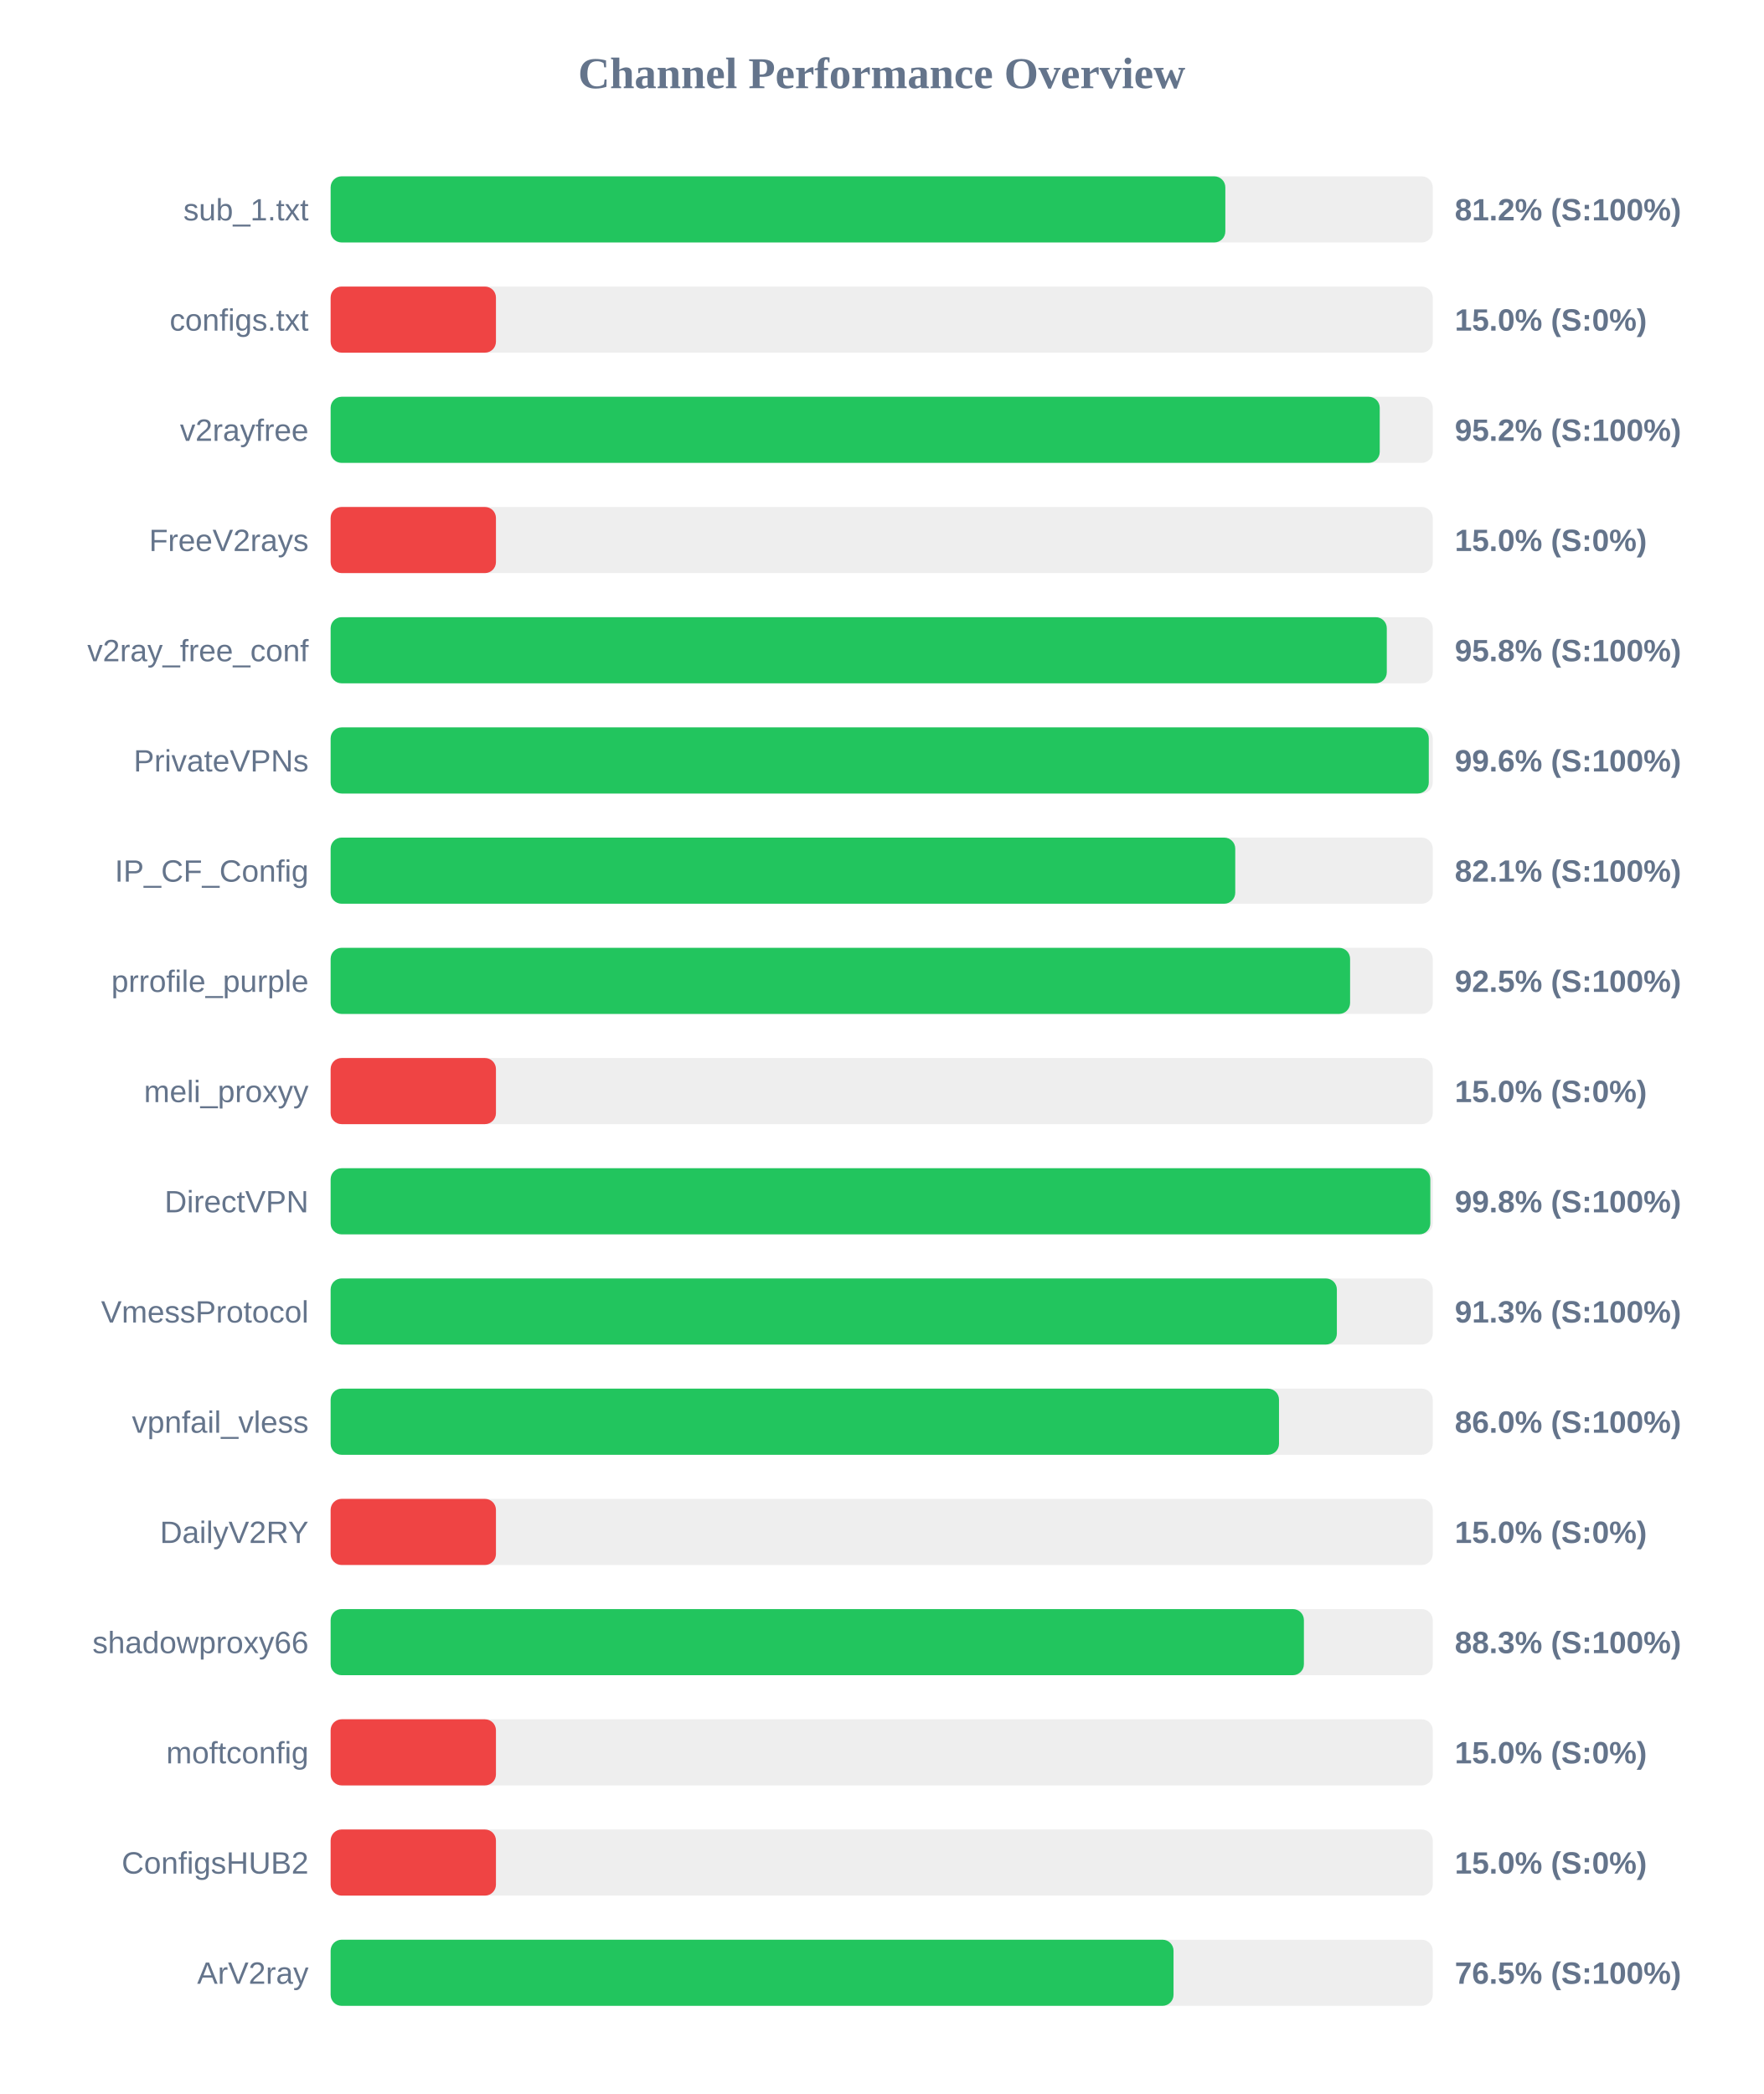
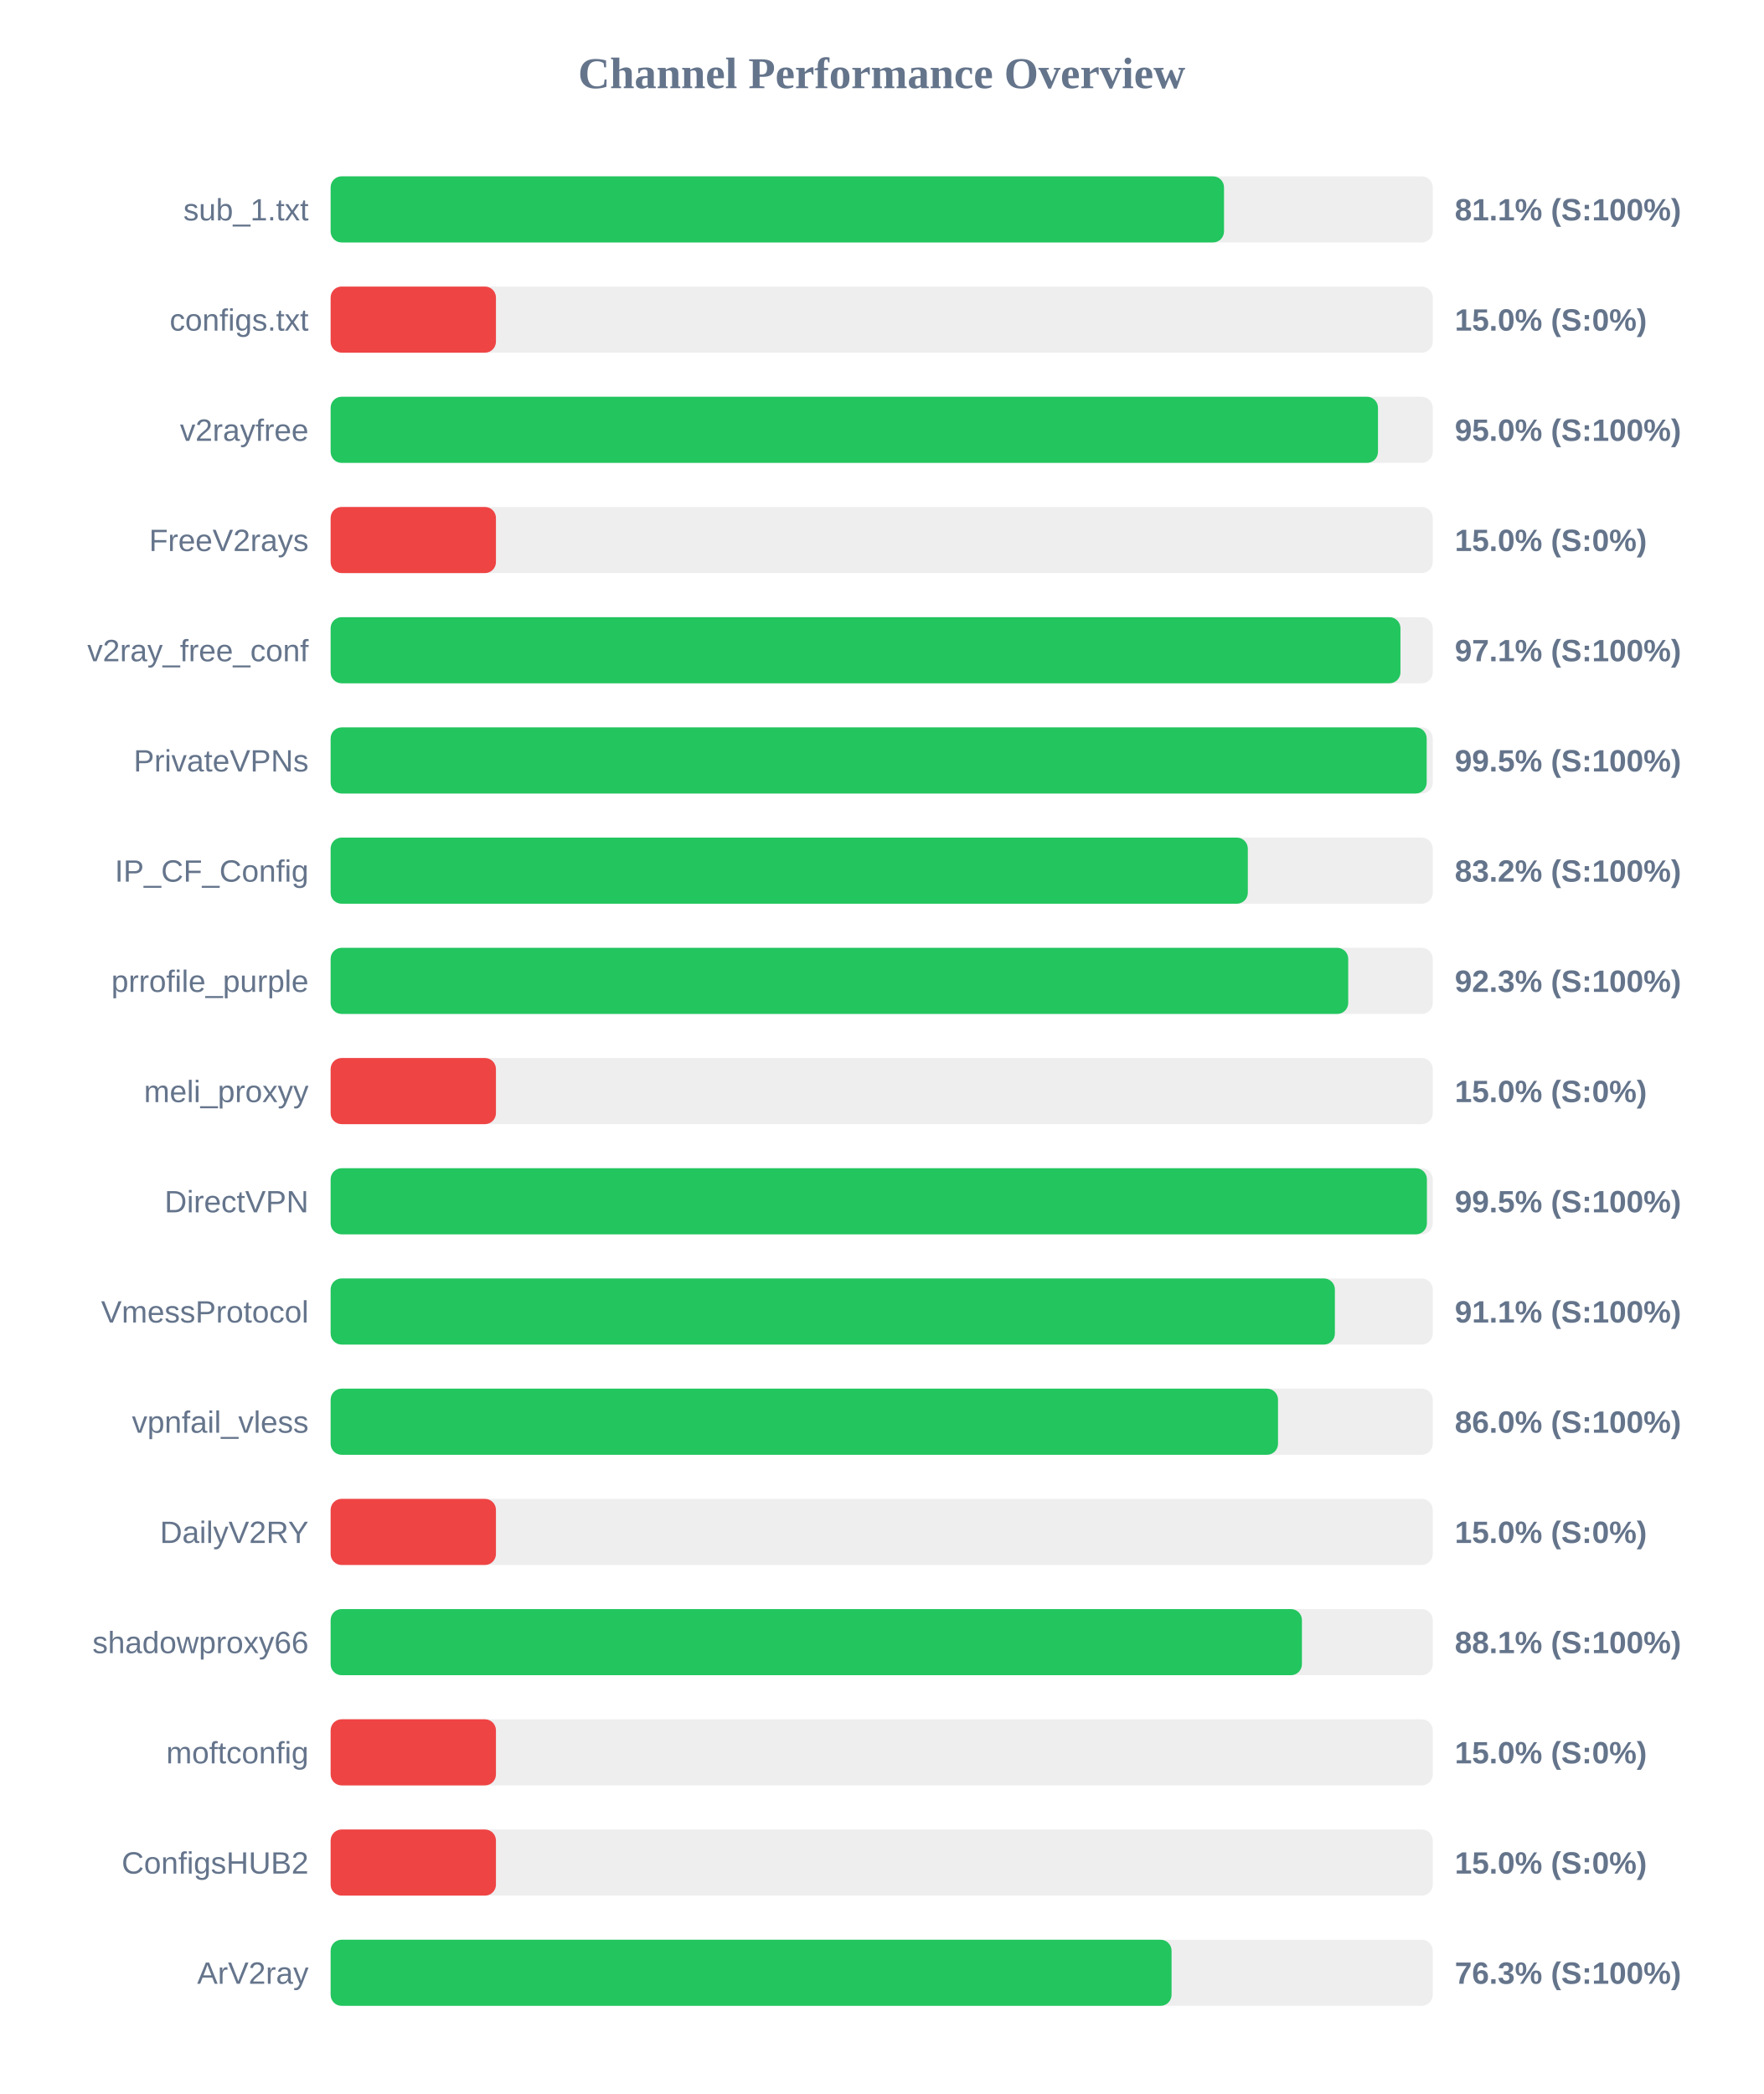
<svg xmlns="http://www.w3.org/2000/svg" width="800" height="950" version="1.1">
  <style>
        .row { font: 14px Arial; fill: #64748b; }
        .score { font: bold 14px Arial; fill: #64748b; }
    </style>
  <text x="400" y="40" text-anchor="middle" font-size="20px" font-weight="bold" fill="#64748b">Channel Performance Overview</text>
  <rect x="150" y="80" width="500" height="30" fill="#eee" rx="5" />
-   <rect x="150" y="80" width="405.9" height="30" fill="#22c55e" rx="5" />
+   <rect x="150" y="80" width="405.3" height="30" fill="#22c55e" rx="5" />
  <text x="140" y="100" text-anchor="end" class="row">sub_1.txt</text>
-   <text x="660" y="100" text-anchor="start" class="score">81.2% (S:100%)</text>
+   <text x="660" y="100" text-anchor="start" class="score">81.1% (S:100%)</text>
  <rect x="150" y="130" width="500" height="30" fill="#eee" rx="5" />
  <rect x="150" y="130" width="75.0" height="30" fill="#ef4444" rx="5" />
  <text x="140" y="150" text-anchor="end" class="row">configs.txt</text>
  <text x="660" y="150" text-anchor="start" class="score">15.0% (S:0%)</text>
  <rect x="150" y="180" width="500" height="30" fill="#eee" rx="5" />
-   <rect x="150" y="180" width="475.95" height="30" fill="#22c55e" rx="5" />
+   <rect x="150" y="180" width="475.15" height="30" fill="#22c55e" rx="5" />
  <text x="140" y="200" text-anchor="end" class="row">v2rayfree</text>
-   <text x="660" y="200" text-anchor="start" class="score">95.2% (S:100%)</text>
+   <text x="660" y="200" text-anchor="start" class="score">95.0% (S:100%)</text>
  <rect x="150" y="230" width="500" height="30" fill="#eee" rx="5" />
  <rect x="150" y="230" width="75.0" height="30" fill="#ef4444" rx="5" />
  <text x="140" y="250" text-anchor="end" class="row">FreeV2rays</text>
  <text x="660" y="250" text-anchor="start" class="score">15.0% (S:0%)</text>
  <rect x="150" y="280" width="500" height="30" fill="#eee" rx="5" />
-   <rect x="150" y="280" width="479.15" height="30" fill="#22c55e" rx="5" />
+   <rect x="150" y="280" width="485.35" height="30" fill="#22c55e" rx="5" />
  <text x="140" y="300" text-anchor="end" class="row">v2ray_free_conf</text>
-   <text x="660" y="300" text-anchor="start" class="score">95.8% (S:100%)</text>
+   <text x="660" y="300" text-anchor="start" class="score">97.1% (S:100%)</text>
  <rect x="150" y="330" width="500" height="30" fill="#eee" rx="5" />
-   <rect x="150" y="330" width="498.2" height="30" fill="#22c55e" rx="5" />
+   <rect x="150" y="330" width="497.25" height="30" fill="#22c55e" rx="5" />
  <text x="140" y="350" text-anchor="end" class="row">PrivateVPNs</text>
-   <text x="660" y="350" text-anchor="start" class="score">99.6% (S:100%)</text>
+   <text x="660" y="350" text-anchor="start" class="score">99.5% (S:100%)</text>
  <rect x="150" y="380" width="500" height="30" fill="#eee" rx="5" />
-   <rect x="150" y="380" width="410.4" height="30" fill="#22c55e" rx="5" />
+   <rect x="150" y="380" width="416.1" height="30" fill="#22c55e" rx="5" />
  <text x="140" y="400" text-anchor="end" class="row">IP_CF_Config</text>
-   <text x="660" y="400" text-anchor="start" class="score">82.1% (S:100%)</text>
+   <text x="660" y="400" text-anchor="start" class="score">83.2% (S:100%)</text>
  <rect x="150" y="430" width="500" height="30" fill="#eee" rx="5" />
-   <rect x="150" y="430" width="462.5" height="30" fill="#22c55e" rx="5" />
+   <rect x="150" y="430" width="461.65" height="30" fill="#22c55e" rx="5" />
  <text x="140" y="450" text-anchor="end" class="row">prrofile_purple</text>
-   <text x="660" y="450" text-anchor="start" class="score">92.5% (S:100%)</text>
+   <text x="660" y="450" text-anchor="start" class="score">92.3% (S:100%)</text>
  <rect x="150" y="480" width="500" height="30" fill="#eee" rx="5" />
  <rect x="150" y="480" width="75.0" height="30" fill="#ef4444" rx="5" />
  <text x="140" y="500" text-anchor="end" class="row">meli_proxyy</text>
  <text x="660" y="500" text-anchor="start" class="score">15.0% (S:0%)</text>
  <rect x="150" y="530" width="500" height="30" fill="#eee" rx="5" />
-   <rect x="150" y="530" width="498.9" height="30" fill="#22c55e" rx="5" />
+   <rect x="150" y="530" width="497.35" height="30" fill="#22c55e" rx="5" />
  <text x="140" y="550" text-anchor="end" class="row">DirectVPN</text>
-   <text x="660" y="550" text-anchor="start" class="score">99.8% (S:100%)</text>
+   <text x="660" y="550" text-anchor="start" class="score">99.5% (S:100%)</text>
  <rect x="150" y="580" width="500" height="30" fill="#eee" rx="5" />
-   <rect x="150" y="580" width="456.5" height="30" fill="#22c55e" rx="5" />
+   <rect x="150" y="580" width="455.6" height="30" fill="#22c55e" rx="5" />
  <text x="140" y="600" text-anchor="end" class="row">VmessProtocol</text>
-   <text x="660" y="600" text-anchor="start" class="score">91.3% (S:100%)</text>
+   <text x="660" y="600" text-anchor="start" class="score">91.1% (S:100%)</text>
  <rect x="150" y="630" width="500" height="30" fill="#eee" rx="5" />
-   <rect x="150" y="630" width="430.25" height="30" fill="#22c55e" rx="5" />
+   <rect x="150" y="630" width="429.8" height="30" fill="#22c55e" rx="5" />
  <text x="140" y="650" text-anchor="end" class="row">vpnfail_vless</text>
  <text x="660" y="650" text-anchor="start" class="score">86.0% (S:100%)</text>
  <rect x="150" y="680" width="500" height="30" fill="#eee" rx="5" />
  <rect x="150" y="680" width="75.0" height="30" fill="#ef4444" rx="5" />
  <text x="140" y="700" text-anchor="end" class="row">DailyV2RY</text>
  <text x="660" y="700" text-anchor="start" class="score">15.0% (S:0%)</text>
  <rect x="150" y="730" width="500" height="30" fill="#eee" rx="5" />
-   <rect x="150" y="730" width="441.55" height="30" fill="#22c55e" rx="5" />
+   <rect x="150" y="730" width="440.65" height="30" fill="#22c55e" rx="5" />
  <text x="140" y="750" text-anchor="end" class="row">shadowproxy66</text>
-   <text x="660" y="750" text-anchor="start" class="score">88.3% (S:100%)</text>
+   <text x="660" y="750" text-anchor="start" class="score">88.1% (S:100%)</text>
  <rect x="150" y="780" width="500" height="30" fill="#eee" rx="5" />
  <rect x="150" y="780" width="75.0" height="30" fill="#ef4444" rx="5" />
  <text x="140" y="800" text-anchor="end" class="row">moftconfig</text>
  <text x="660" y="800" text-anchor="start" class="score">15.0% (S:0%)</text>
  <rect x="150" y="830" width="500" height="30" fill="#eee" rx="5" />
  <rect x="150" y="830" width="75.0" height="30" fill="#ef4444" rx="5" />
  <text x="140" y="850" text-anchor="end" class="row">ConfigsHUB2</text>
  <text x="660" y="850" text-anchor="start" class="score">15.0% (S:0%)</text>
  <rect x="150" y="880" width="500" height="30" fill="#eee" rx="5" />
-   <rect x="150" y="880" width="382.4" height="30" fill="#22c55e" rx="5" />
+   <rect x="150" y="880" width="381.5" height="30" fill="#22c55e" rx="5" />
  <text x="140" y="900" text-anchor="end" class="row">ArV2ray</text>
-   <text x="660" y="900" text-anchor="start" class="score">76.5% (S:100%)</text>
+   <text x="660" y="900" text-anchor="start" class="score">76.3% (S:100%)</text>
</svg>
